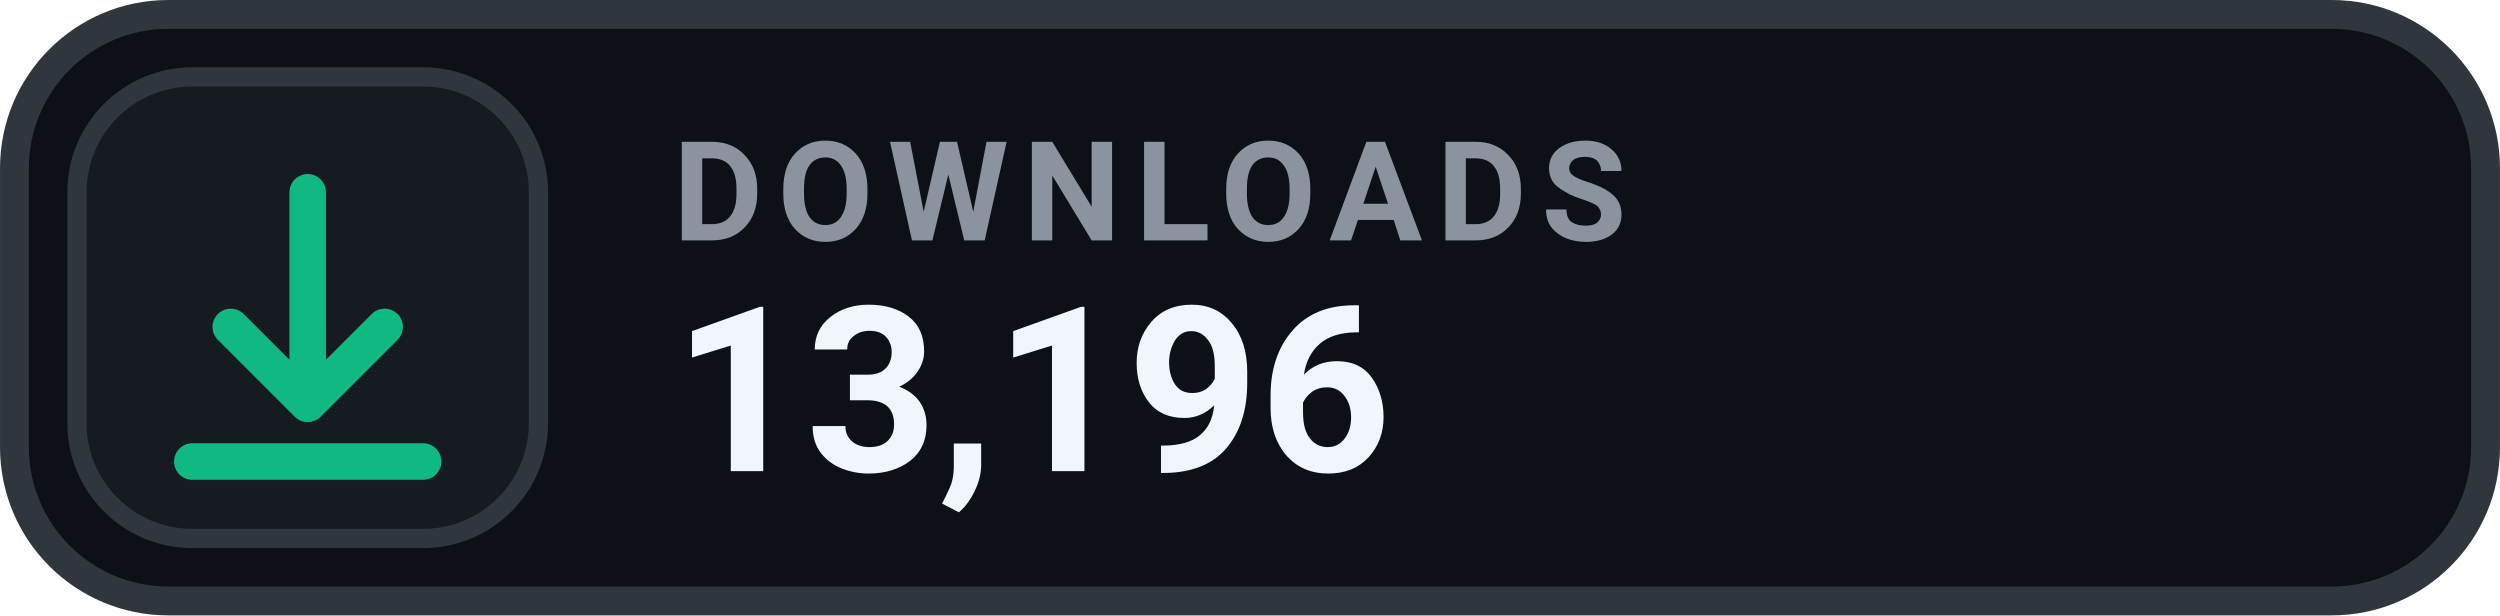
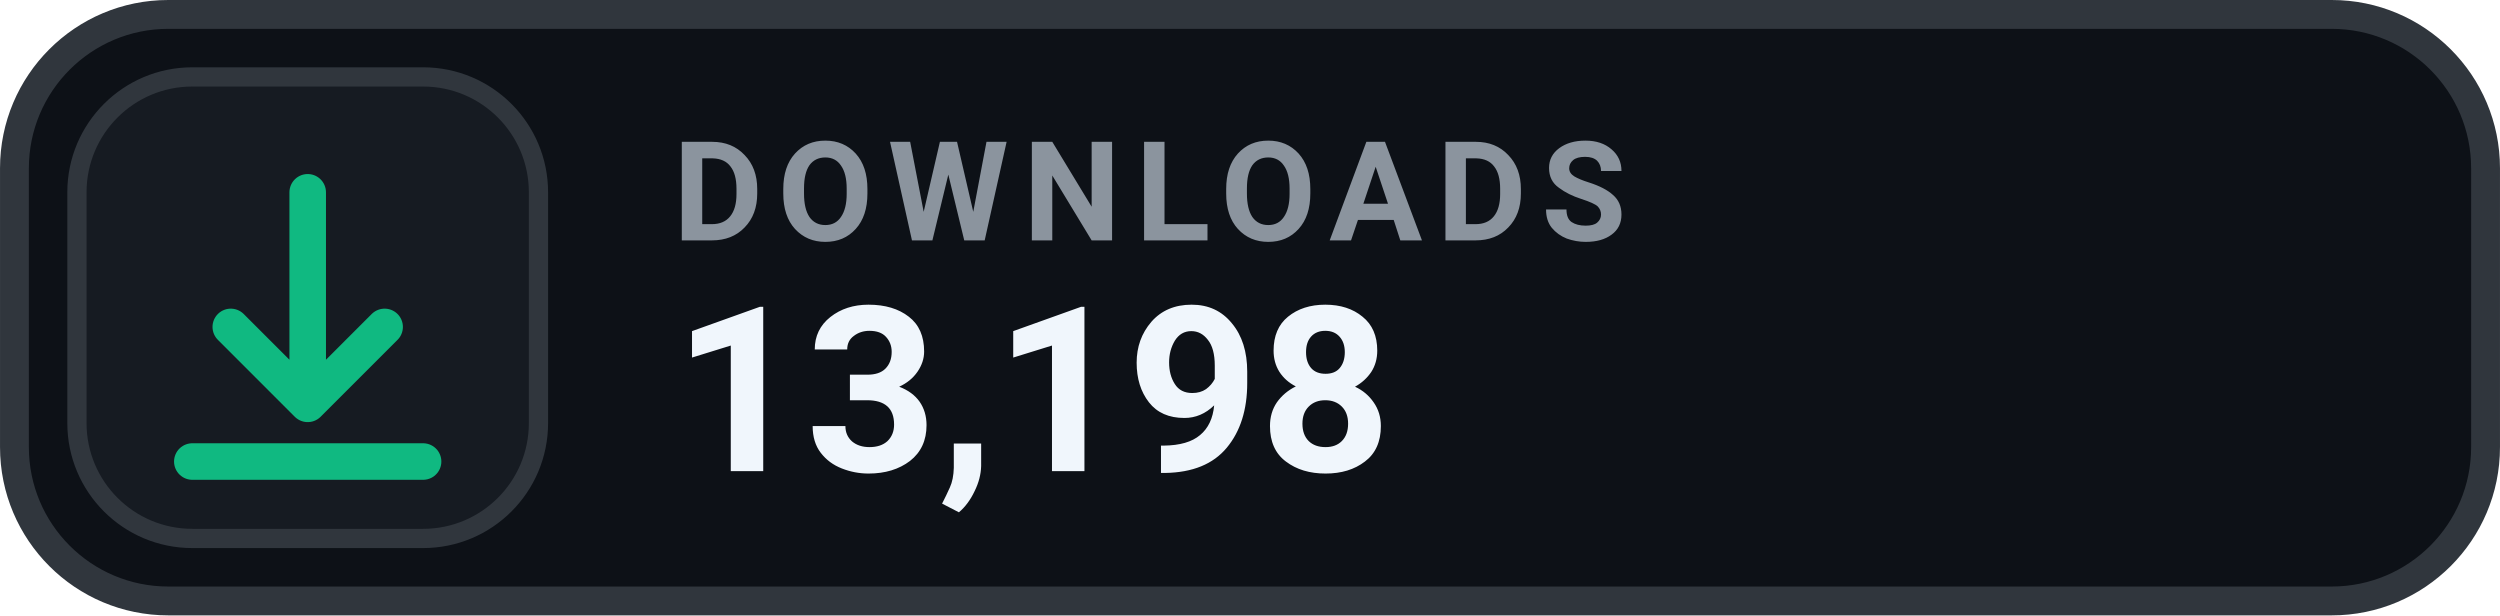
- <svg xmlns="http://www.w3.org/2000/svg" width="126" height="31.015" viewBox="0 0 130 32" role="img" aria-label="DOWNLOADS 13,196">
+ <svg xmlns="http://www.w3.org/2000/svg" width="126" height="31.015" viewBox="0 0 130 32" role="img" aria-label="DOWNLOADS 13,198">
  <rect x=".75" y=".75" width="128.5" height="30.5" rx="8" fill="#0D1117" stroke="#30363D" stroke-width="1.5" />
  <rect x="4" y="4" width="24" height="24" rx="6" fill="#161B22" stroke="#30363D" stroke-width="1" />
  <g transform="translate(16 16)" style="color:#10B981;">
    <path d="M0 -6 v11 m0 0 l4 -4 m-4 4 l-4 -4 M-6 8 h12" fill="none" stroke="currentColor" stroke-width="1.9" stroke-linecap="round" stroke-linejoin="round" />
  </g>
  <text x="35" y="12.5" fill="#8B949E" font-family="-apple-system,BlinkMacSystemFont,'Segoe UI',Roboto,Helvetica,Arial,sans-serif" font-size="7.2" font-weight="700" letter-spacing=".75">DOWNLOADS</text>
-   <text x="35" y="24.5" fill="#F0F6FC" font-family="-apple-system,BlinkMacSystemFont,'Segoe UI',Roboto,Helvetica,Arial,sans-serif" font-size="12" font-weight="700">13,196</text>
+   <text x="35" y="24.5" fill="#F0F6FC" font-family="-apple-system,BlinkMacSystemFont,'Segoe UI',Roboto,Helvetica,Arial,sans-serif" font-size="12" font-weight="700">13,198</text>
</svg>
